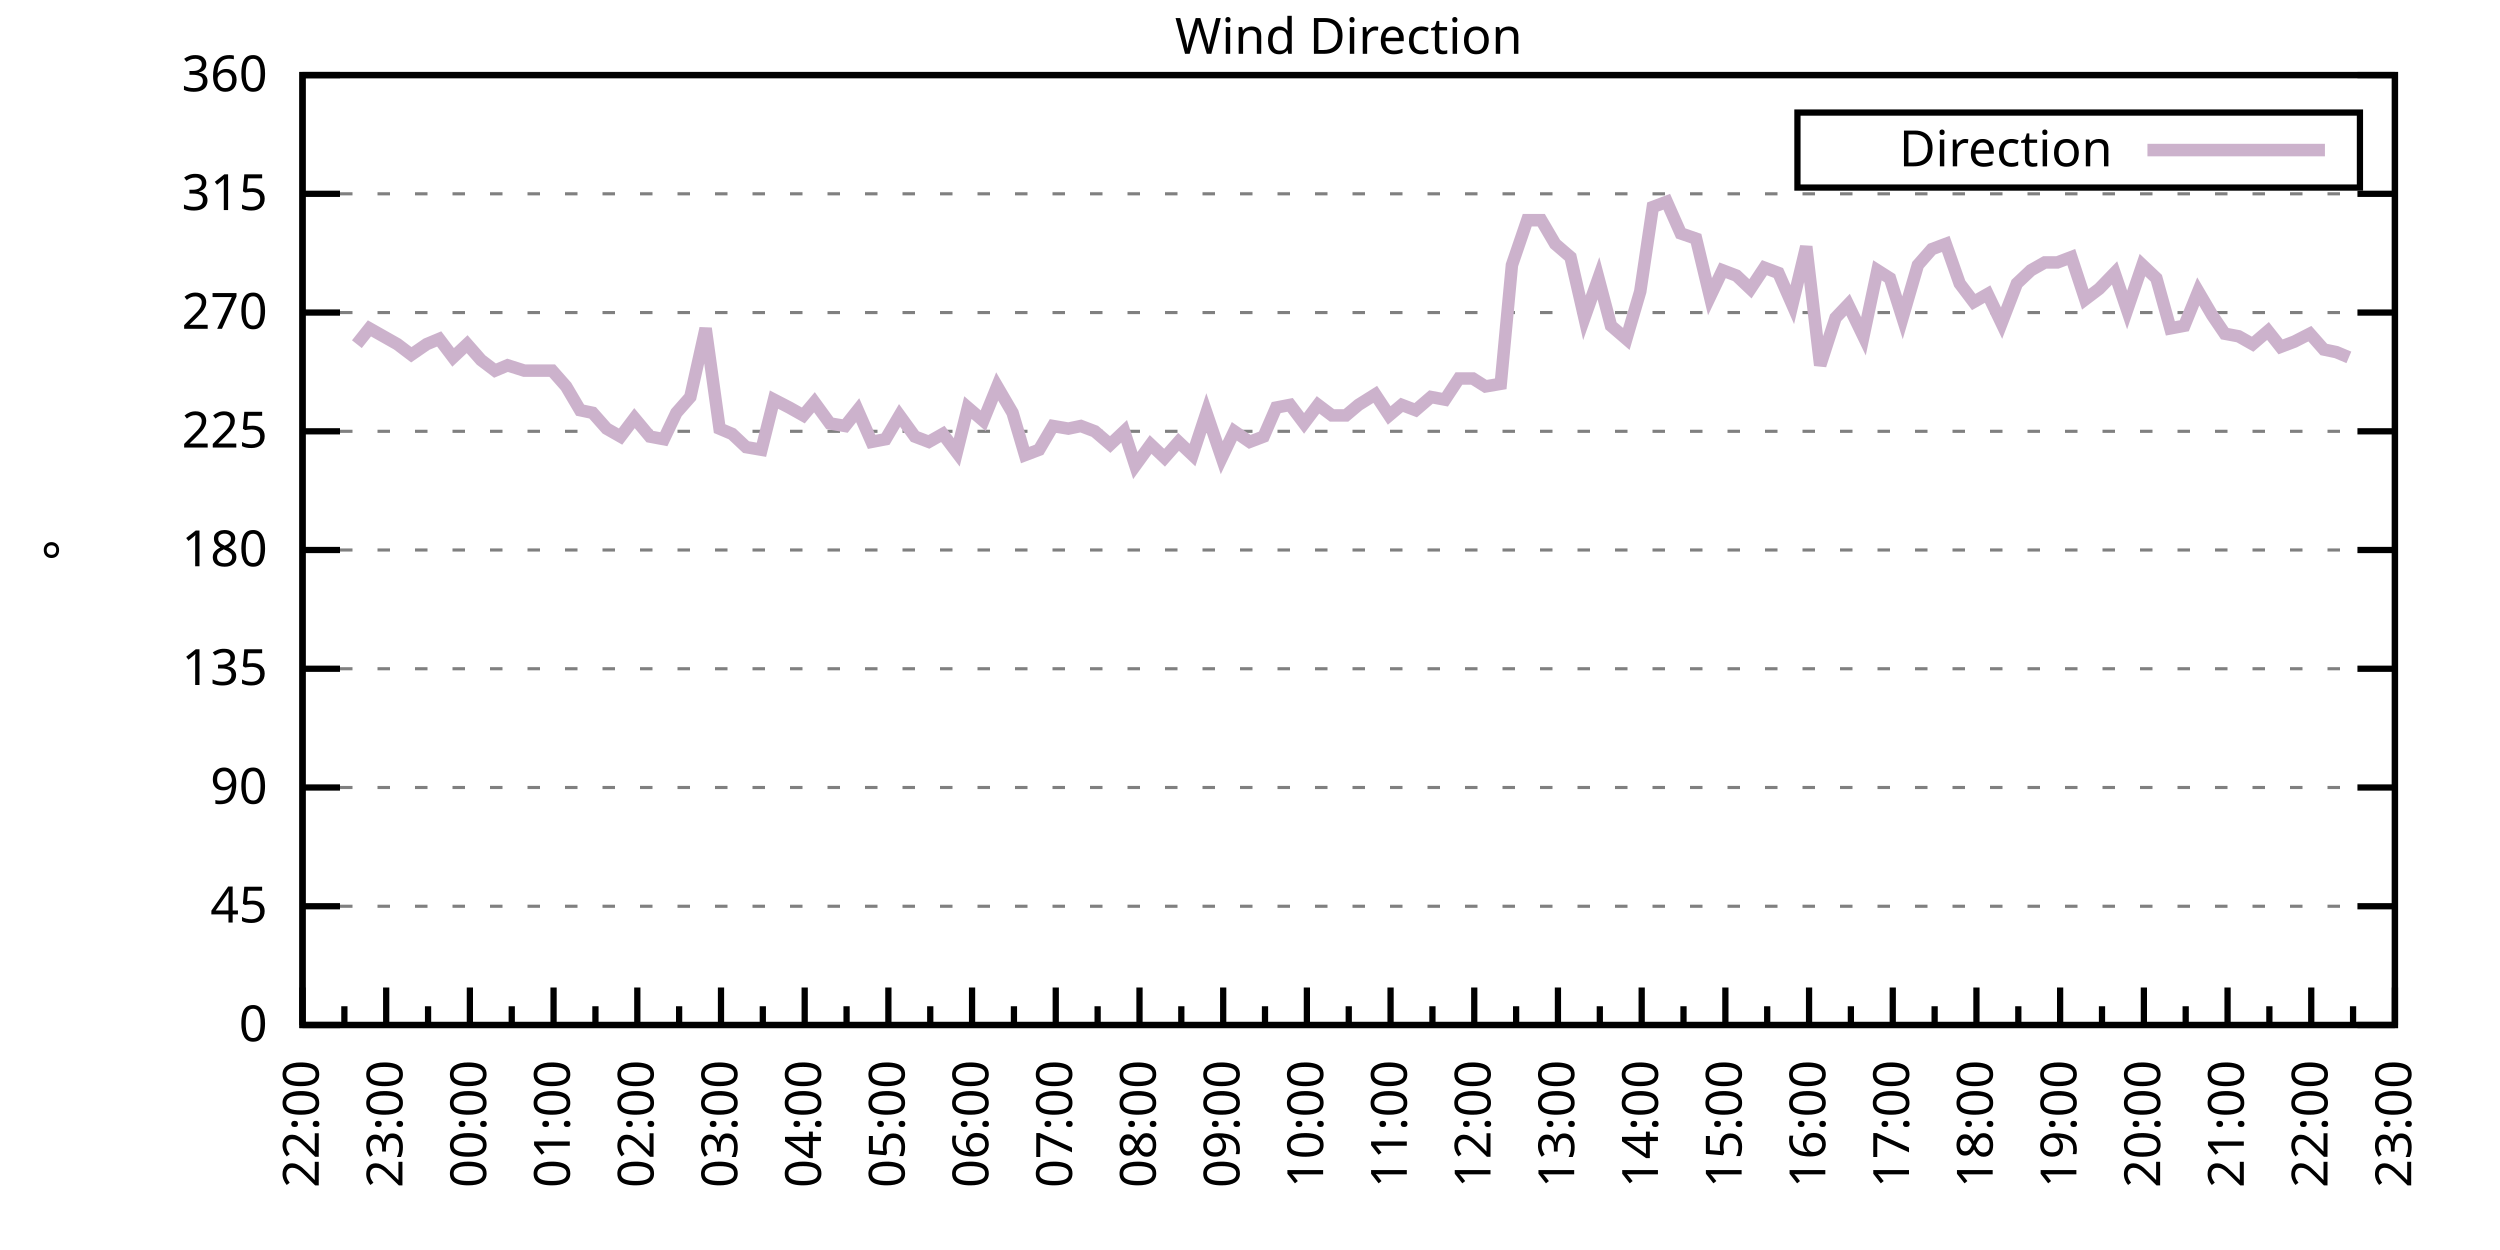
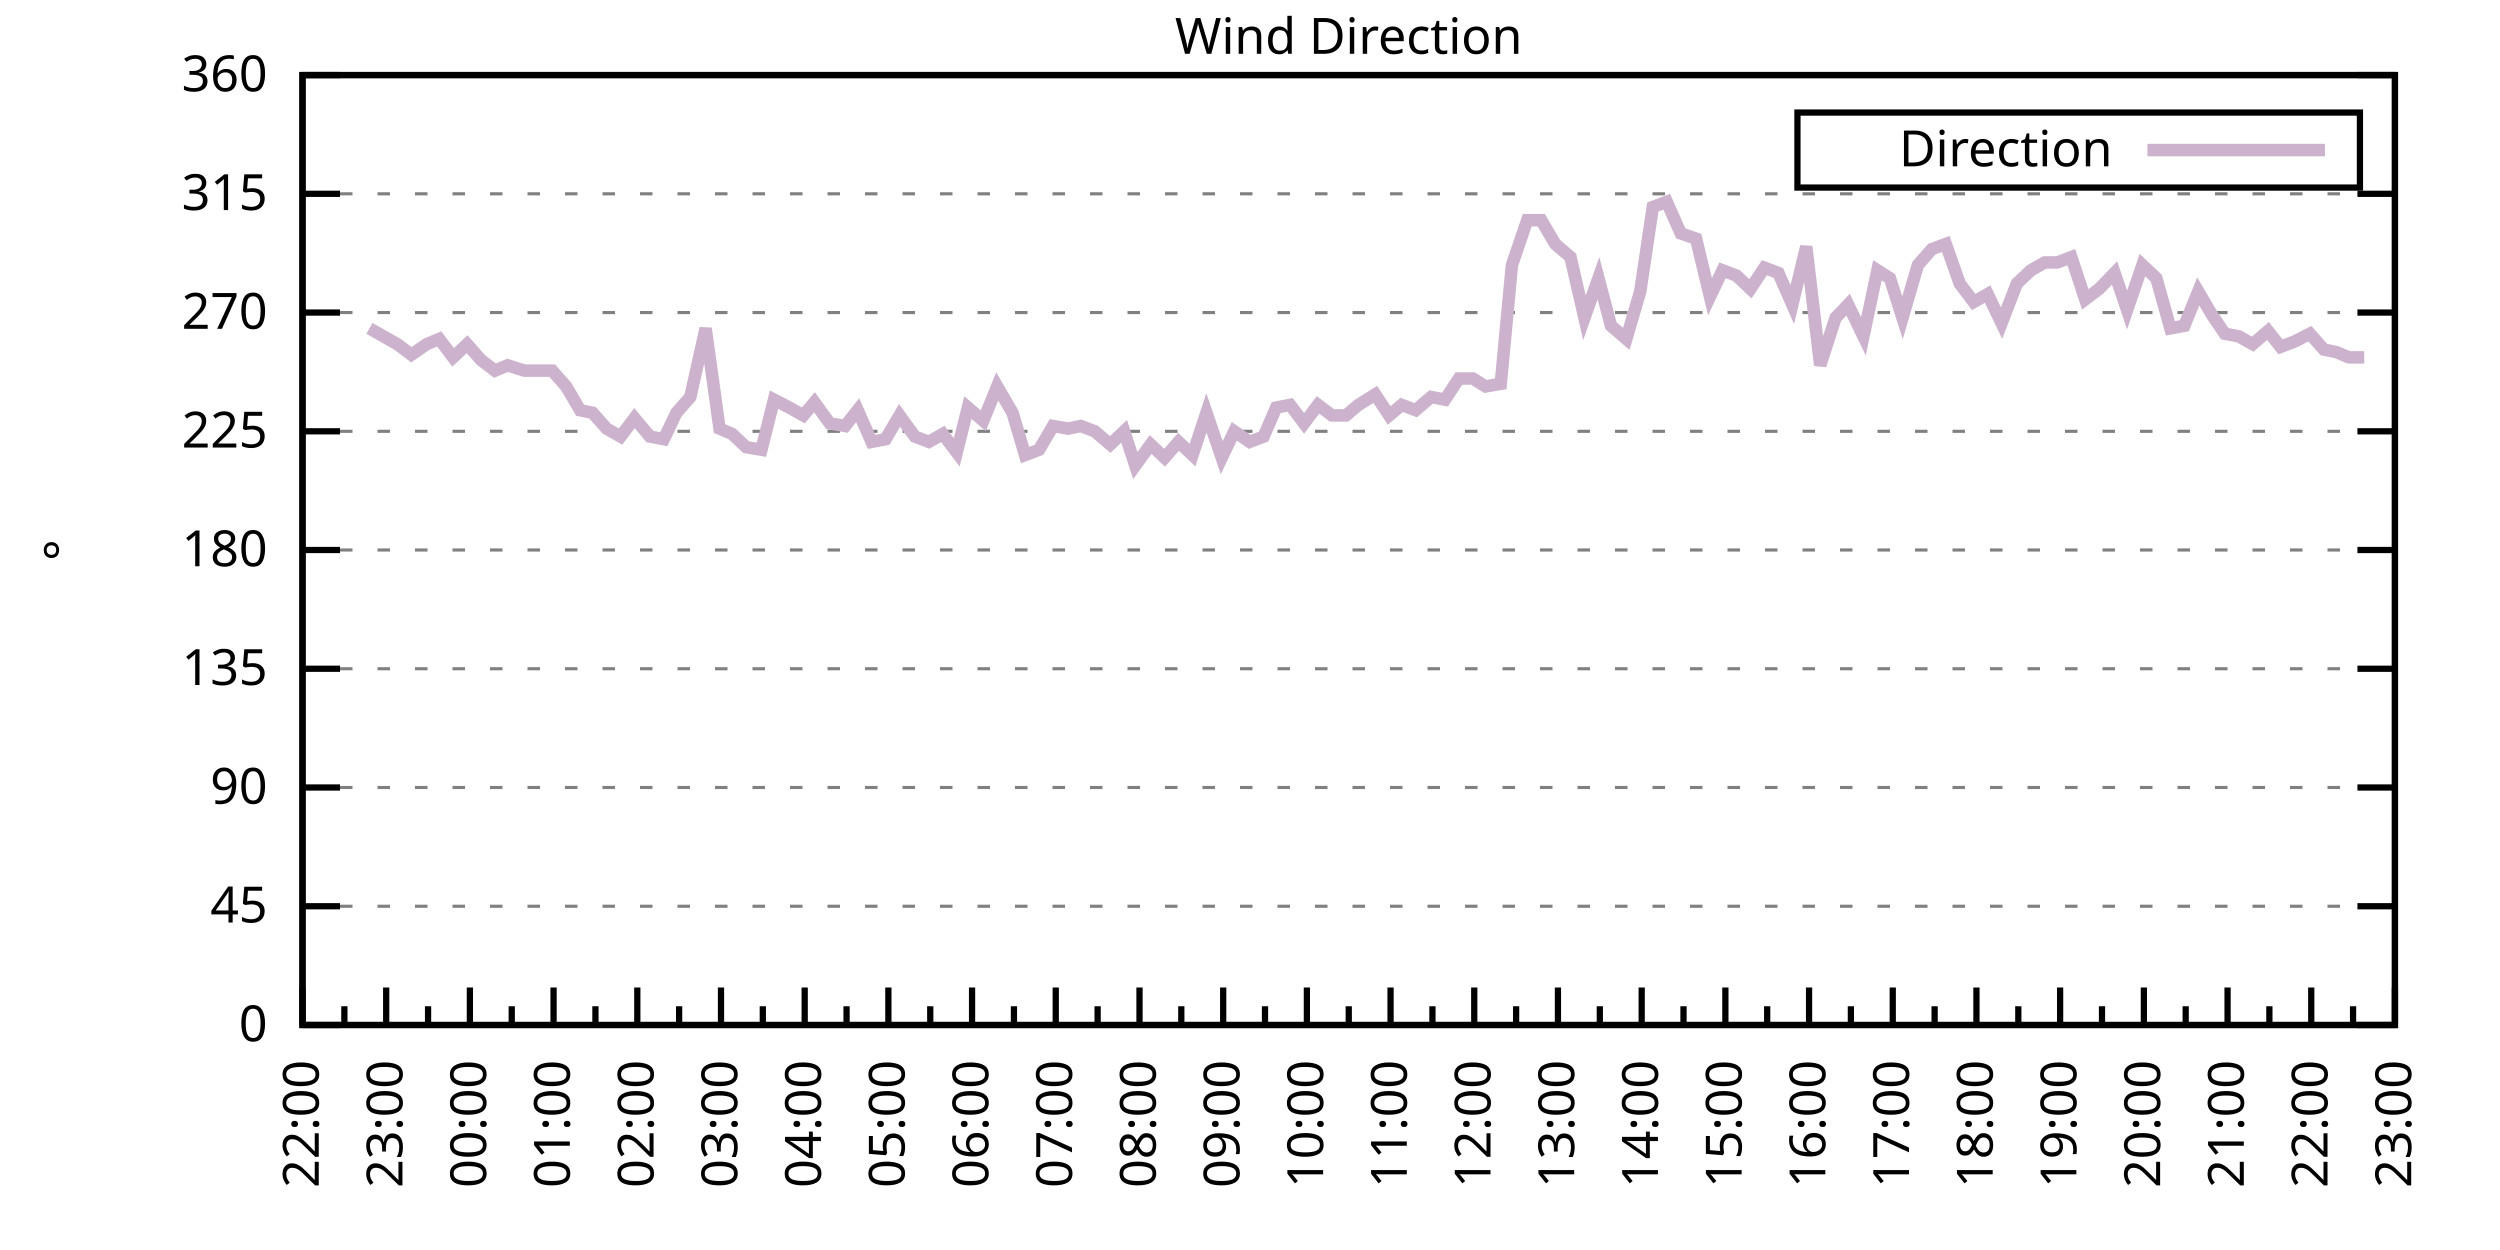
<svg xmlns="http://www.w3.org/2000/svg" xmlns:xlink="http://www.w3.org/1999/xlink" width="400" height="200" viewBox="0 0 400 200">
  <g id="gnuplot_canvas">
    <rect x="0" y="0" width="400" height="200" fill="none" />
    <defs>
      <circle id="gpDot" r="0.5" stroke-width="0.5" stroke="currentColor" />
      <path id="gpPt0" stroke-width="0.333" stroke="currentColor" d="M-1,0 h2 M0,-1 v2" />
      <path id="gpPt1" stroke-width="0.333" stroke="currentColor" d="M-1,-1 L1,1 M1,-1 L-1,1" />
      <path id="gpPt2" stroke-width="0.333" stroke="currentColor" d="M-1,0 L1,0 M0,-1 L0,1 M-1,-1 L1,1 M-1,1 L1,-1" />
      <rect id="gpPt3" stroke-width="0.333" stroke="currentColor" x="-1" y="-1" width="2" height="2" />
      <rect id="gpPt4" stroke-width="0.333" stroke="currentColor" fill="currentColor" x="-1" y="-1" width="2" height="2" />
      <circle id="gpPt5" stroke-width="0.333" stroke="currentColor" cx="0" cy="0" r="1" />
      <use xlink:href="#gpPt5" id="gpPt6" fill="currentColor" stroke="none" />
      <path id="gpPt7" stroke-width="0.333" stroke="currentColor" d="M0,-1.33 L-1.33,0.67 L1.33,0.67 z" />
      <use xlink:href="#gpPt7" id="gpPt8" fill="currentColor" stroke="none" />
      <use xlink:href="#gpPt7" id="gpPt9" stroke="currentColor" transform="rotate(180)" />
      <use xlink:href="#gpPt9" id="gpPt10" fill="currentColor" stroke="none" />
      <use xlink:href="#gpPt3" id="gpPt11" stroke="currentColor" transform="rotate(45)" />
      <use xlink:href="#gpPt11" id="gpPt12" fill="currentColor" stroke="none" />
      <path id="gpPt13" stroke-width="0.333" stroke="currentColor" d="M0,1.330 L1.265,0.411 L0.782,-1.067 L-0.782,-1.076 L-1.265,0.411 z" />
      <use xlink:href="#gpPt13" id="gpPt14" fill="currentColor" stroke="none" />
      <filter id="textbox" filterUnits="objectBoundingBox" x="0" y="0" height="1" width="1">
        <feFlood flood-color="white" flood-opacity="1" result="bgnd" />
        <feComposite in="SourceGraphic" in2="bgnd" operator="atop" />
      </filter>
      <filter id="greybox" filterUnits="objectBoundingBox" x="0" y="0" height="1" width="1">
        <feFlood flood-color="lightgrey" flood-opacity="1" result="grey" />
        <feComposite in="SourceGraphic" in2="grey" operator="atop" />
      </filter>
    </defs>
    <g fill="none" color="white" stroke="currentColor" stroke-width="1.00" stroke-linecap="butt" stroke-linejoin="miter">
</g>
    <g fill="none" color="black" stroke="currentColor" stroke-width="1.00" stroke-linecap="butt" stroke-linejoin="miter">
      <g stroke="none" shape-rendering="crispEdges">
        <polygon fill="rgb(255, 255, 255)" points="48.40,164.00 383.18,164.00 383.18,12.02 48.40,12.02 " />
      </g>
    </g>
    <g fill="none" color="black" stroke="currentColor" stroke-width="1.00" stroke-linecap="butt" stroke-linejoin="miter">
</g>
    <g fill="none" color="black" stroke="black" stroke-width="0.50" stroke-linecap="butt" stroke-linejoin="miter">
</g>
    <g fill="none" color="gray" stroke="currentColor" stroke-width="0.50" stroke-linecap="butt" stroke-linejoin="miter">
      <path stroke="gray" stroke-dasharray="2,4" class="gridline" d="M48.40,164.00 L383.19,164.00  " />
    </g>
    <g fill="none" color="gray" stroke="gray" stroke-width="1.00" stroke-linecap="butt" stroke-linejoin="miter">
</g>
    <g fill="none" color="black" stroke="currentColor" stroke-width="1.00" stroke-linecap="butt" stroke-linejoin="miter">
      <path stroke="black" d="M48.40,164.00 L54.40,164.00 M383.19,164.00 L377.19,164.00  " />
      <g transform="translate(42.80,166.60)" stroke="none" fill="black" font-family="Sans" font-size="8.00" text-anchor="end">
        <text>
          <tspan font-family="Sans"> 0</tspan>
        </text>
      </g>
    </g>
    <g fill="none" color="black" stroke="currentColor" stroke-width="1.00" stroke-linecap="butt" stroke-linejoin="miter">
</g>
    <g fill="none" color="black" stroke="black" stroke-width="0.50" stroke-linecap="butt" stroke-linejoin="miter">
</g>
    <g fill="none" color="gray" stroke="currentColor" stroke-width="0.50" stroke-linecap="butt" stroke-linejoin="miter">
      <path stroke="gray" stroke-dasharray="2,4" class="gridline" d="M48.40,145.00 L383.19,145.00  " />
    </g>
    <g fill="none" color="gray" stroke="gray" stroke-width="1.00" stroke-linecap="butt" stroke-linejoin="miter">
</g>
    <g fill="none" color="black" stroke="currentColor" stroke-width="1.00" stroke-linecap="butt" stroke-linejoin="miter">
      <path stroke="black" d="M48.40,145.00 L54.40,145.00 M383.19,145.00 L377.19,145.00  " />
      <g transform="translate(42.80,147.60)" stroke="none" fill="black" font-family="Sans" font-size="8.00" text-anchor="end">
        <text>
          <tspan font-family="Sans"> 45</tspan>
        </text>
      </g>
    </g>
    <g fill="none" color="black" stroke="currentColor" stroke-width="1.00" stroke-linecap="butt" stroke-linejoin="miter">
</g>
    <g fill="none" color="black" stroke="black" stroke-width="0.50" stroke-linecap="butt" stroke-linejoin="miter">
</g>
    <g fill="none" color="gray" stroke="currentColor" stroke-width="0.50" stroke-linecap="butt" stroke-linejoin="miter">
      <path stroke="gray" stroke-dasharray="2,4" class="gridline" d="M48.40,126.00 L383.19,126.00  " />
    </g>
    <g fill="none" color="gray" stroke="gray" stroke-width="1.00" stroke-linecap="butt" stroke-linejoin="miter">
</g>
    <g fill="none" color="black" stroke="currentColor" stroke-width="1.00" stroke-linecap="butt" stroke-linejoin="miter">
      <path stroke="black" d="M48.40,126.00 L54.40,126.00 M383.19,126.00 L377.19,126.00  " />
      <g transform="translate(42.80,128.60)" stroke="none" fill="black" font-family="Sans" font-size="8.00" text-anchor="end">
        <text>
          <tspan font-family="Sans"> 90</tspan>
        </text>
      </g>
    </g>
    <g fill="none" color="black" stroke="currentColor" stroke-width="1.00" stroke-linecap="butt" stroke-linejoin="miter">
</g>
    <g fill="none" color="black" stroke="black" stroke-width="0.50" stroke-linecap="butt" stroke-linejoin="miter">
</g>
    <g fill="none" color="gray" stroke="currentColor" stroke-width="0.50" stroke-linecap="butt" stroke-linejoin="miter">
      <path stroke="gray" stroke-dasharray="2,4" class="gridline" d="M48.40,107.00 L383.19,107.00  " />
    </g>
    <g fill="none" color="gray" stroke="gray" stroke-width="1.00" stroke-linecap="butt" stroke-linejoin="miter">
</g>
    <g fill="none" color="black" stroke="currentColor" stroke-width="1.00" stroke-linecap="butt" stroke-linejoin="miter">
      <path stroke="black" d="M48.40,107.00 L54.40,107.00 M383.19,107.00 L377.19,107.00  " />
      <g transform="translate(42.80,109.60)" stroke="none" fill="black" font-family="Sans" font-size="8.00" text-anchor="end">
        <text>
          <tspan font-family="Sans"> 135</tspan>
        </text>
      </g>
    </g>
    <g fill="none" color="black" stroke="currentColor" stroke-width="1.00" stroke-linecap="butt" stroke-linejoin="miter">
</g>
    <g fill="none" color="black" stroke="black" stroke-width="0.50" stroke-linecap="butt" stroke-linejoin="miter">
</g>
    <g fill="none" color="gray" stroke="currentColor" stroke-width="0.50" stroke-linecap="butt" stroke-linejoin="miter">
      <path stroke="gray" stroke-dasharray="2,4" class="gridline" d="M48.40,88.00 L383.19,88.00  " />
    </g>
    <g fill="none" color="gray" stroke="gray" stroke-width="1.00" stroke-linecap="butt" stroke-linejoin="miter">
</g>
    <g fill="none" color="black" stroke="currentColor" stroke-width="1.00" stroke-linecap="butt" stroke-linejoin="miter">
      <path stroke="black" d="M48.40,88.00 L54.40,88.00 M383.19,88.00 L377.19,88.00  " />
      <g transform="translate(42.80,90.60)" stroke="none" fill="black" font-family="Sans" font-size="8.00" text-anchor="end">
        <text>
          <tspan font-family="Sans"> 180</tspan>
        </text>
      </g>
    </g>
    <g fill="none" color="black" stroke="currentColor" stroke-width="1.00" stroke-linecap="butt" stroke-linejoin="miter">
</g>
    <g fill="none" color="black" stroke="black" stroke-width="0.50" stroke-linecap="butt" stroke-linejoin="miter">
</g>
    <g fill="none" color="gray" stroke="currentColor" stroke-width="0.50" stroke-linecap="butt" stroke-linejoin="miter">
      <path stroke="gray" stroke-dasharray="2,4" class="gridline" d="M48.40,69.01 L383.19,69.01  " />
    </g>
    <g fill="none" color="gray" stroke="gray" stroke-width="1.00" stroke-linecap="butt" stroke-linejoin="miter">
</g>
    <g fill="none" color="black" stroke="currentColor" stroke-width="1.00" stroke-linecap="butt" stroke-linejoin="miter">
      <path stroke="black" d="M48.40,69.01 L54.40,69.01 M383.19,69.01 L377.19,69.01  " />
      <g transform="translate(42.80,71.61)" stroke="none" fill="black" font-family="Sans" font-size="8.00" text-anchor="end">
        <text>
          <tspan font-family="Sans"> 225</tspan>
        </text>
      </g>
    </g>
    <g fill="none" color="black" stroke="currentColor" stroke-width="1.00" stroke-linecap="butt" stroke-linejoin="miter">
</g>
    <g fill="none" color="black" stroke="black" stroke-width="0.50" stroke-linecap="butt" stroke-linejoin="miter">
</g>
    <g fill="none" color="gray" stroke="currentColor" stroke-width="0.50" stroke-linecap="butt" stroke-linejoin="miter">
      <path stroke="gray" stroke-dasharray="2,4" class="gridline" d="M48.40,50.01 L383.19,50.01  " />
    </g>
    <g fill="none" color="gray" stroke="gray" stroke-width="1.00" stroke-linecap="butt" stroke-linejoin="miter">
</g>
    <g fill="none" color="black" stroke="currentColor" stroke-width="1.00" stroke-linecap="butt" stroke-linejoin="miter">
      <path stroke="black" d="M48.40,50.01 L54.40,50.01 M383.19,50.01 L377.19,50.01  " />
      <g transform="translate(42.80,52.61)" stroke="none" fill="black" font-family="Sans" font-size="8.00" text-anchor="end">
        <text>
          <tspan font-family="Sans"> 270</tspan>
        </text>
      </g>
    </g>
    <g fill="none" color="black" stroke="currentColor" stroke-width="1.00" stroke-linecap="butt" stroke-linejoin="miter">
</g>
    <g fill="none" color="black" stroke="black" stroke-width="0.50" stroke-linecap="butt" stroke-linejoin="miter">
</g>
    <g fill="none" color="gray" stroke="currentColor" stroke-width="0.50" stroke-linecap="butt" stroke-linejoin="miter">
      <path stroke="gray" stroke-dasharray="2,4" class="gridline" d="M48.40,31.01 L383.19,31.01  " />
    </g>
    <g fill="none" color="gray" stroke="gray" stroke-width="1.00" stroke-linecap="butt" stroke-linejoin="miter">
</g>
    <g fill="none" color="black" stroke="currentColor" stroke-width="1.00" stroke-linecap="butt" stroke-linejoin="miter">
      <path stroke="black" d="M48.40,31.01 L54.40,31.01 M383.19,31.01 L377.19,31.01  " />
      <g transform="translate(42.80,33.61)" stroke="none" fill="black" font-family="Sans" font-size="8.00" text-anchor="end">
        <text>
          <tspan font-family="Sans"> 315</tspan>
        </text>
      </g>
    </g>
    <g fill="none" color="black" stroke="currentColor" stroke-width="1.00" stroke-linecap="butt" stroke-linejoin="miter">
</g>
    <g fill="none" color="black" stroke="black" stroke-width="0.50" stroke-linecap="butt" stroke-linejoin="miter">
</g>
    <g fill="none" color="gray" stroke="currentColor" stroke-width="0.50" stroke-linecap="butt" stroke-linejoin="miter">
      <path stroke="gray" stroke-dasharray="2,4" class="gridline" d="M48.40,12.01 L383.19,12.01  " />
    </g>
    <g fill="none" color="gray" stroke="gray" stroke-width="1.00" stroke-linecap="butt" stroke-linejoin="miter">
</g>
    <g fill="none" color="black" stroke="currentColor" stroke-width="1.00" stroke-linecap="butt" stroke-linejoin="miter">
      <path stroke="black" d="M48.40,12.01 L54.40,12.01 M383.19,12.01 L377.19,12.01  " />
      <g transform="translate(42.80,14.61)" stroke="none" fill="black" font-family="Sans" font-size="8.00" text-anchor="end">
        <text>
          <tspan font-family="Sans"> 360</tspan>
        </text>
      </g>
    </g>
    <g fill="none" color="black" stroke="currentColor" stroke-width="1.00" stroke-linecap="butt" stroke-linejoin="miter">
      <path stroke="black" d="M48.40,164.00 L48.40,158.00  " />
      <g transform="translate(51.00,169.60) rotate(270)" stroke="none" fill="black" font-family="Sans" font-size="8.00" text-anchor="end">
        <text>
          <tspan font-family="Sans">22:00</tspan>
        </text>
      </g>
    </g>
    <g fill="none" color="black" stroke="currentColor" stroke-width="1.00" stroke-linecap="butt" stroke-linejoin="miter">
      <path stroke="black" d="M55.10,164.00 L55.10,161.00 M61.79,164.00 L61.79,158.00  " />
      <g transform="translate(64.39,169.60) rotate(270)" stroke="none" fill="black" font-family="Sans" font-size="8.00" text-anchor="end">
        <text>
          <tspan font-family="Sans">23:00</tspan>
        </text>
      </g>
    </g>
    <g fill="none" color="black" stroke="currentColor" stroke-width="1.00" stroke-linecap="butt" stroke-linejoin="miter">
      <path stroke="black" d="M68.49,164.00 L68.49,161.00 M75.18,164.00 L75.18,158.00  " />
      <g transform="translate(77.78,169.60) rotate(270)" stroke="none" fill="black" font-family="Sans" font-size="8.00" text-anchor="end">
        <text>
          <tspan font-family="Sans">00:00</tspan>
        </text>
      </g>
    </g>
    <g fill="none" color="black" stroke="currentColor" stroke-width="1.00" stroke-linecap="butt" stroke-linejoin="miter">
      <path stroke="black" d="M81.88,164.00 L81.88,161.00 M88.57,164.00 L88.57,158.00  " />
      <g transform="translate(91.17,169.60) rotate(270)" stroke="none" fill="black" font-family="Sans" font-size="8.00" text-anchor="end">
        <text>
          <tspan font-family="Sans">01:00</tspan>
        </text>
      </g>
    </g>
    <g fill="none" color="black" stroke="currentColor" stroke-width="1.00" stroke-linecap="butt" stroke-linejoin="miter">
      <path stroke="black" d="M95.27,164.00 L95.27,161.00 M101.97,164.00 L101.97,158.00  " />
      <g transform="translate(104.57,169.60) rotate(270)" stroke="none" fill="black" font-family="Sans" font-size="8.00" text-anchor="end">
        <text>
          <tspan font-family="Sans">02:00</tspan>
        </text>
      </g>
    </g>
    <g fill="none" color="black" stroke="currentColor" stroke-width="1.00" stroke-linecap="butt" stroke-linejoin="miter">
      <path stroke="black" d="M108.66,164.00 L108.66,161.00 M115.36,164.00 L115.36,158.00  " />
      <g transform="translate(117.96,169.60) rotate(270)" stroke="none" fill="black" font-family="Sans" font-size="8.00" text-anchor="end">
        <text>
          <tspan font-family="Sans">03:00</tspan>
        </text>
      </g>
    </g>
    <g fill="none" color="black" stroke="currentColor" stroke-width="1.00" stroke-linecap="butt" stroke-linejoin="miter">
      <path stroke="black" d="M122.05,164.00 L122.05,161.00 M128.75,164.00 L128.75,158.00  " />
      <g transform="translate(131.35,169.60) rotate(270)" stroke="none" fill="black" font-family="Sans" font-size="8.00" text-anchor="end">
        <text>
          <tspan font-family="Sans">04:00</tspan>
        </text>
      </g>
    </g>
    <g fill="none" color="black" stroke="currentColor" stroke-width="1.00" stroke-linecap="butt" stroke-linejoin="miter">
      <path stroke="black" d="M135.45,164.00 L135.45,161.00 M142.14,164.00 L142.14,158.00  " />
      <g transform="translate(144.74,169.60) rotate(270)" stroke="none" fill="black" font-family="Sans" font-size="8.00" text-anchor="end">
        <text>
          <tspan font-family="Sans">05:00</tspan>
        </text>
      </g>
    </g>
    <g fill="none" color="black" stroke="currentColor" stroke-width="1.00" stroke-linecap="butt" stroke-linejoin="miter">
      <path stroke="black" d="M148.84,164.00 L148.84,161.00 M155.53,164.00 L155.53,158.00  " />
      <g transform="translate(158.13,169.60) rotate(270)" stroke="none" fill="black" font-family="Sans" font-size="8.00" text-anchor="end">
        <text>
          <tspan font-family="Sans">06:00</tspan>
        </text>
      </g>
    </g>
    <g fill="none" color="black" stroke="currentColor" stroke-width="1.00" stroke-linecap="butt" stroke-linejoin="miter">
      <path stroke="black" d="M162.23,164.00 L162.23,161.00 M168.92,164.00 L168.92,158.00  " />
      <g transform="translate(171.52,169.60) rotate(270)" stroke="none" fill="black" font-family="Sans" font-size="8.00" text-anchor="end">
        <text>
          <tspan font-family="Sans">07:00</tspan>
        </text>
      </g>
    </g>
    <g fill="none" color="black" stroke="currentColor" stroke-width="1.00" stroke-linecap="butt" stroke-linejoin="miter">
      <path stroke="black" d="M175.62,164.00 L175.62,161.00 M182.32,164.00 L182.32,158.00  " />
      <g transform="translate(184.92,169.60) rotate(270)" stroke="none" fill="black" font-family="Sans" font-size="8.00" text-anchor="end">
        <text>
          <tspan font-family="Sans">08:00</tspan>
        </text>
      </g>
    </g>
    <g fill="none" color="black" stroke="currentColor" stroke-width="1.00" stroke-linecap="butt" stroke-linejoin="miter">
      <path stroke="black" d="M189.01,164.00 L189.01,161.00 M195.71,164.00 L195.71,158.00  " />
      <g transform="translate(198.31,169.60) rotate(270)" stroke="none" fill="black" font-family="Sans" font-size="8.00" text-anchor="end">
        <text>
          <tspan font-family="Sans">09:00</tspan>
        </text>
      </g>
    </g>
    <g fill="none" color="black" stroke="currentColor" stroke-width="1.00" stroke-linecap="butt" stroke-linejoin="miter">
      <path stroke="black" d="M202.40,164.00 L202.40,161.00 M209.10,164.00 L209.10,158.00  " />
      <g transform="translate(211.70,169.60) rotate(270)" stroke="none" fill="black" font-family="Sans" font-size="8.00" text-anchor="end">
        <text>
          <tspan font-family="Sans">10:00</tspan>
        </text>
      </g>
    </g>
    <g fill="none" color="black" stroke="currentColor" stroke-width="1.00" stroke-linecap="butt" stroke-linejoin="miter">
      <path stroke="black" d="M215.80,164.00 L215.80,161.00 M222.49,164.00 L222.49,158.00  " />
      <g transform="translate(225.09,169.60) rotate(270)" stroke="none" fill="black" font-family="Sans" font-size="8.00" text-anchor="end">
        <text>
          <tspan font-family="Sans">11:00</tspan>
        </text>
      </g>
    </g>
    <g fill="none" color="black" stroke="currentColor" stroke-width="1.00" stroke-linecap="butt" stroke-linejoin="miter">
      <path stroke="black" d="M229.19,164.00 L229.19,161.00 M235.88,164.00 L235.88,158.00  " />
      <g transform="translate(238.48,169.60) rotate(270)" stroke="none" fill="black" font-family="Sans" font-size="8.00" text-anchor="end">
        <text>
          <tspan font-family="Sans">12:00</tspan>
        </text>
      </g>
    </g>
    <g fill="none" color="black" stroke="currentColor" stroke-width="1.00" stroke-linecap="butt" stroke-linejoin="miter">
      <path stroke="black" d="M242.58,164.00 L242.58,161.00 M249.27,164.00 L249.27,158.00  " />
      <g transform="translate(251.87,169.60) rotate(270)" stroke="none" fill="black" font-family="Sans" font-size="8.00" text-anchor="end">
        <text>
          <tspan font-family="Sans">13:00</tspan>
        </text>
      </g>
    </g>
    <g fill="none" color="black" stroke="currentColor" stroke-width="1.00" stroke-linecap="butt" stroke-linejoin="miter">
      <path stroke="black" d="M255.97,164.00 L255.97,161.00 M262.67,164.00 L262.67,158.00  " />
      <g transform="translate(265.27,169.60) rotate(270)" stroke="none" fill="black" font-family="Sans" font-size="8.00" text-anchor="end">
        <text>
          <tspan font-family="Sans">14:00</tspan>
        </text>
      </g>
    </g>
    <g fill="none" color="black" stroke="currentColor" stroke-width="1.00" stroke-linecap="butt" stroke-linejoin="miter">
      <path stroke="black" d="M269.36,164.00 L269.36,161.00 M276.06,164.00 L276.06,158.00  " />
      <g transform="translate(278.66,169.60) rotate(270)" stroke="none" fill="black" font-family="Sans" font-size="8.00" text-anchor="end">
        <text>
          <tspan font-family="Sans">15:00</tspan>
        </text>
      </g>
    </g>
    <g fill="none" color="black" stroke="currentColor" stroke-width="1.00" stroke-linecap="butt" stroke-linejoin="miter">
      <path stroke="black" d="M282.75,164.00 L282.75,161.00 M289.45,164.00 L289.45,158.00  " />
      <g transform="translate(292.05,169.60) rotate(270)" stroke="none" fill="black" font-family="Sans" font-size="8.00" text-anchor="end">
        <text>
          <tspan font-family="Sans">16:00</tspan>
        </text>
      </g>
    </g>
    <g fill="none" color="black" stroke="currentColor" stroke-width="1.00" stroke-linecap="butt" stroke-linejoin="miter">
      <path stroke="black" d="M296.14,164.00 L296.14,161.00 M302.84,164.00 L302.84,158.00  " />
      <g transform="translate(305.44,169.60) rotate(270)" stroke="none" fill="black" font-family="Sans" font-size="8.00" text-anchor="end">
        <text>
          <tspan font-family="Sans">17:00</tspan>
        </text>
      </g>
    </g>
    <g fill="none" color="black" stroke="currentColor" stroke-width="1.00" stroke-linecap="butt" stroke-linejoin="miter">
      <path stroke="black" d="M309.54,164.00 L309.54,161.00 M316.23,164.00 L316.23,158.00  " />
      <g transform="translate(318.83,169.60) rotate(270)" stroke="none" fill="black" font-family="Sans" font-size="8.00" text-anchor="end">
        <text>
          <tspan font-family="Sans">18:00</tspan>
        </text>
      </g>
    </g>
    <g fill="none" color="black" stroke="currentColor" stroke-width="1.00" stroke-linecap="butt" stroke-linejoin="miter">
      <path stroke="black" d="M322.93,164.00 L322.93,161.00 M329.62,164.00 L329.62,158.00  " />
      <g transform="translate(332.22,169.60) rotate(270)" stroke="none" fill="black" font-family="Sans" font-size="8.00" text-anchor="end">
        <text>
          <tspan font-family="Sans">19:00</tspan>
        </text>
      </g>
    </g>
    <g fill="none" color="black" stroke="currentColor" stroke-width="1.00" stroke-linecap="butt" stroke-linejoin="miter">
      <path stroke="black" d="M336.32,164.00 L336.32,161.00 M343.02,164.00 L343.02,158.00  " />
      <g transform="translate(345.62,169.60) rotate(270)" stroke="none" fill="black" font-family="Sans" font-size="8.00" text-anchor="end">
        <text>
          <tspan font-family="Sans">20:00</tspan>
        </text>
      </g>
    </g>
    <g fill="none" color="black" stroke="currentColor" stroke-width="1.00" stroke-linecap="butt" stroke-linejoin="miter">
      <path stroke="black" d="M349.71,164.00 L349.71,161.00 M356.41,164.00 L356.41,158.00  " />
      <g transform="translate(359.01,169.60) rotate(270)" stroke="none" fill="black" font-family="Sans" font-size="8.00" text-anchor="end">
        <text>
          <tspan font-family="Sans">21:00</tspan>
        </text>
      </g>
    </g>
    <g fill="none" color="black" stroke="currentColor" stroke-width="1.00" stroke-linecap="butt" stroke-linejoin="miter">
      <path stroke="black" d="M363.10,164.00 L363.10,161.00 M369.80,164.00 L369.80,158.00  " />
      <g transform="translate(372.40,169.60) rotate(270)" stroke="none" fill="black" font-family="Sans" font-size="8.00" text-anchor="end">
        <text>
          <tspan font-family="Sans">22:00</tspan>
        </text>
      </g>
    </g>
    <g fill="none" color="black" stroke="currentColor" stroke-width="1.00" stroke-linecap="butt" stroke-linejoin="miter">
      <path stroke="black" d="M376.49,164.00 L376.49,161.00 M383.19,164.00 L383.19,158.00  " />
      <g transform="translate(385.79,169.60) rotate(270)" stroke="none" fill="black" font-family="Sans" font-size="8.00" text-anchor="end">
        <text>
          <tspan font-family="Sans">23:00</tspan>
        </text>
      </g>
    </g>
    <g fill="none" color="black" stroke="currentColor" stroke-width="1.00" stroke-linecap="butt" stroke-linejoin="miter">
</g>
    <g fill="none" color="black" stroke="currentColor" stroke-width="1.00" stroke-linecap="butt" stroke-linejoin="miter">
      <path stroke="black" d="M48.40,12.01 L48.40,164.00 L383.19,164.00 L383.19,12.01 L48.40,12.01 Z  " />
    </g>
    <g fill="none" color="black" stroke="currentColor" stroke-width="1.00" stroke-linecap="butt" stroke-linejoin="miter">
      <g transform="translate(12.80,88.01) rotate(270)" stroke="none" fill="black" font-family="Sans" font-size="8.00" text-anchor="middle">
        <text>
          <tspan font-family="Sans">°</tspan>
        </text>
      </g>
    </g>
    <g fill="none" color="black" stroke="currentColor" stroke-width="1.00" stroke-linecap="butt" stroke-linejoin="miter">
</g>
    <g fill="none" color="black" stroke="currentColor" stroke-width="1.00" stroke-linecap="butt" stroke-linejoin="miter">
      <path stroke="black" d="M287.59,30.01 L287.59,18.01 L377.59,18.01 L377.59,30.01 L287.59,30.01 Z  " />
    </g>
    <g id="Wind_direction_plot_1">
      <g fill="none" color="white" stroke="black" stroke-width="2.00" stroke-linecap="butt" stroke-linejoin="miter">
</g>
      <g fill="none" color="black" stroke="currentColor" stroke-width="2.00" stroke-linecap="butt" stroke-linejoin="miter">
        <g transform="translate(337.99,26.61)" stroke="none" fill="black" font-family="Sans" font-size="8.00" text-anchor="end">
          <text>
            <tspan font-family="Sans">Direction</tspan>
          </text>
        </g>
      </g>
      <g fill="none" color="black" stroke="currentColor" stroke-width="2.00" stroke-linecap="butt" stroke-linejoin="miter">
-         <path stroke="rgb(204, 178, 204)" d="M343.59,24.01 L371.99,24.01 M57.10,55.07 L59.11,52.54 L61.35,53.81 L63.58,55.07 L65.81,56.76 L68.26,55.07   L70.27,54.23 L72.50,57.18 L74.74,55.07 L76.97,57.61 L79.20,59.30 L81.21,58.45 L83.89,59.30 L86.12,59.30   L88.35,59.30 L90.58,61.83 L92.82,65.63 L94.82,66.05 L97.06,68.58 L99.29,69.85 L101.52,66.90 L103.98,69.85   L106.21,70.27 L108.22,66.05 L110.45,63.52 L112.90,52.54 L115.13,68.58 L117.14,69.43 L119.38,71.54 L121.83,71.96   L123.84,63.94 L126.29,65.21 L128.53,66.47 L130.31,64.36 L132.77,67.74 L135.22,68.16 L137.23,65.63 L139.46,70.70   L141.69,70.27 L143.93,66.47 L146.38,69.85 L148.61,70.70 L150.85,69.43 L153.08,72.38 L154.86,65.21 L157.32,67.32   L159.55,61.83 L162.01,66.05 L164.01,72.81 L166.25,71.96 L168.48,68.16 L170.93,68.58 L172.94,68.16 L175.17,69.01   L177.63,71.12 L179.86,69.01 L181.65,74.49 L184.10,71.12 L186.33,73.23 L188.57,70.70 L190.80,72.81 L193.03,66.05   L195.48,73.23 L197.49,69.01 L199.95,70.70 L202.18,69.85 L204.19,65.21 L206.42,64.78 L208.65,67.74 L210.88,64.78   L213.12,66.47 L215.35,66.47 L217.36,64.78 L220.04,63.10 L222.27,66.47 L224.28,64.78 L226.51,65.63 L228.96,63.52   L231.20,63.94 L233.43,60.56 L235.66,60.56 L237.67,61.83 L240.12,61.41 L241.91,42.41 L244.36,35.23 L246.60,35.23   L248.83,39.03 L251.28,41.14 L253.51,50.85 L255.75,44.52 L257.76,52.12 L260.21,54.23 L262.44,46.63 L264.45,33.12   L266.68,32.28 L268.92,37.34 L271.37,38.19 L273.60,47.47 L275.61,43.25 L277.84,44.10 L280.07,46.21 L282.31,42.83   L284.54,43.67 L286.77,48.74 L289.00,39.45 L291.23,58.45 L293.69,50.85 L295.70,48.74 L298.15,53.81 L300.39,43.25   L302.39,44.52 L304.40,50.85 L306.86,42.41 L309.09,39.87 L311.32,39.03 L313.55,45.36 L315.79,48.32 L318.02,47.05   L320.25,51.70 L322.70,45.36 L324.94,43.25 L327.17,41.99 L329.18,41.99 L331.41,41.14 L333.64,47.90 L335.87,46.21   L338.33,43.67 L340.34,49.59 L342.79,42.41 L345.02,44.52 L347.26,52.54 L349.49,52.12 L351.72,46.63 L353.95,50.43   L355.96,53.39 L358.19,53.81 L360.42,55.07 L362.88,52.96 L364.89,55.50 L367.12,54.65 L369.58,53.39 L371.81,55.92   L373.82,56.34 L375.82,57.18  " />
+         <path stroke="rgb(204, 178, 204)" d="M343.59,24.01 L371.99,24.01 M59.11,52.54 L61.35,53.81 L63.58,55.07 L65.81,56.76 L68.26,55.07 L70.27,54.23   L72.50,57.18 L74.74,55.07 L76.97,57.61 L79.20,59.30 L81.21,58.45 L83.89,59.30 L86.12,59.30 L88.35,59.30   L90.58,61.83 L92.82,65.63 L94.82,66.05 L97.06,68.58 L99.29,69.85 L101.52,66.90 L103.98,69.85 L106.21,70.27   L108.22,66.05 L110.45,63.52 L112.90,52.54 L115.13,68.58 L117.14,69.43 L119.38,71.54 L121.83,71.96 L123.84,63.94   L126.29,65.21 L128.53,66.47 L130.31,64.36 L132.77,67.74 L135.22,68.16 L137.23,65.63 L139.46,70.70 L141.69,70.27   L143.93,66.47 L146.38,69.85 L148.61,70.70 L150.85,69.43 L153.08,72.38 L154.86,65.21 L157.32,67.32 L159.55,61.83   L162.01,66.05 L164.01,72.81 L166.25,71.96 L168.48,68.16 L170.93,68.58 L172.94,68.16 L175.17,69.01 L177.63,71.12   L179.86,69.01 L181.65,74.49 L184.10,71.12 L186.33,73.23 L188.57,70.70 L190.80,72.81 L193.03,66.05 L195.48,73.23   L197.49,69.01 L199.95,70.70 L202.18,69.85 L204.19,65.21 L206.42,64.78 L208.65,67.74 L210.88,64.78 L213.12,66.47   L215.35,66.47 L217.36,64.78 L220.04,63.10 L222.27,66.47 L224.28,64.78 L226.51,65.63 L228.96,63.52 L231.20,63.94   L233.43,60.56 L235.66,60.56 L237.67,61.83 L240.12,61.41 L241.91,42.41 L244.36,35.23 L246.60,35.23 L248.83,39.03   L251.28,41.14 L253.51,50.85 L255.75,44.52 L257.76,52.12 L260.21,54.23 L262.44,46.63 L264.45,33.12 L266.68,32.28   L268.92,37.34 L271.37,38.19 L273.60,47.47 L275.61,43.25 L277.84,44.10 L280.07,46.21 L282.31,42.83 L284.54,43.67   L286.77,48.74 L289.00,39.45 L291.23,58.45 L293.69,50.85 L295.70,48.74 L298.15,53.81 L300.39,43.25 L302.39,44.52   L304.40,50.85 L306.86,42.41 L309.09,39.87 L311.32,39.03 L313.55,45.36 L315.79,48.32 L318.02,47.05 L320.25,51.70   L322.70,45.36 L324.94,43.25 L327.17,41.99 L329.18,41.99 L331.41,41.14 L333.64,47.90 L335.87,46.21 L338.33,43.67   L340.34,49.59 L342.79,42.41 L345.02,44.52 L347.26,52.54 L349.49,52.12 L351.72,46.63 L353.95,50.43 L355.96,53.39   L358.19,53.81 L360.42,55.07 L362.88,52.96 L364.89,55.50 L367.12,54.65 L369.58,53.39 L371.81,55.92 L373.82,56.34   L375.82,57.18 L378.28,57.18  " />
      </g>
    </g>
    <g fill="none" color="black" stroke="currentColor" stroke-width="2.00" stroke-linecap="butt" stroke-linejoin="miter">
</g>
    <g fill="none" color="black" stroke="black" stroke-width="1.00" stroke-linecap="butt" stroke-linejoin="miter">
</g>
    <g fill="none" color="black" stroke="currentColor" stroke-width="1.00" stroke-linecap="butt" stroke-linejoin="miter">
      <path stroke="black" d="M48.40,12.01 L48.40,164.00 L383.19,164.00 L383.19,12.01 L48.40,12.01 Z  " />
    </g>
    <g fill="none" color="black" stroke="currentColor" stroke-width="1.00" stroke-linecap="butt" stroke-linejoin="miter">
      <g transform="translate(215.79,8.61)" stroke="none" fill="black" font-family="Sans" font-size="8.00" text-anchor="middle">
        <text>
          <tspan font-family="Sans">Wind Direction</tspan>
        </text>
      </g>
    </g>
    <g fill="none" color="black" stroke="currentColor" stroke-width="1.00" stroke-linecap="butt" stroke-linejoin="miter">
</g>
  </g>
</svg>
